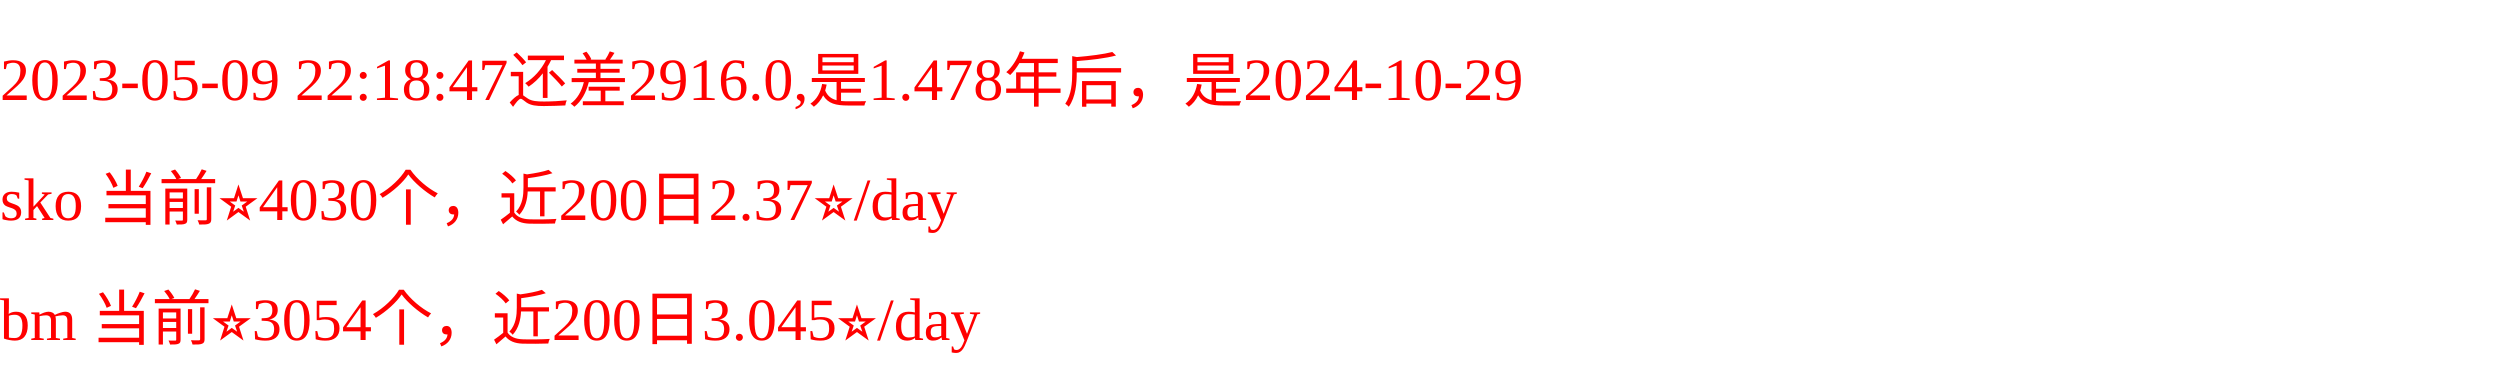
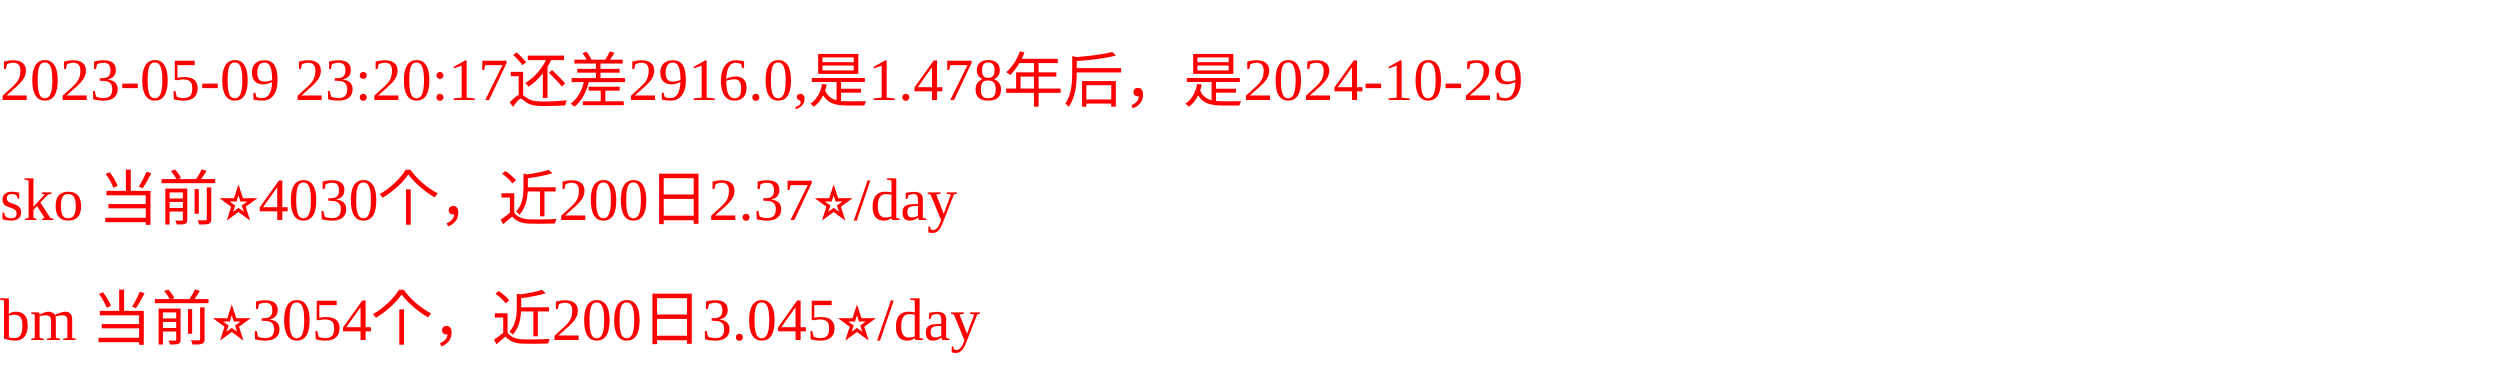
<svg xmlns="http://www.w3.org/2000/svg" width="500px" height="77px" fill="red">
-   <text y="20" fill="red">2023-05-09 22:18:47还差2916.0,是1.478年后，是2024-10-29</text>
+   <text y="20" fill="red">2023-05-09 23:20:17还差2916.0,是1.478年后，是2024-10-29</text>
  <text y="44" fill="red">sko 当前⭐️4030个，近200日2.37⭐️/day</text>
  <text y="68" fill="red">bm 当前⭐️3054个，近200日3.045⭐️/day</text>
</svg>
